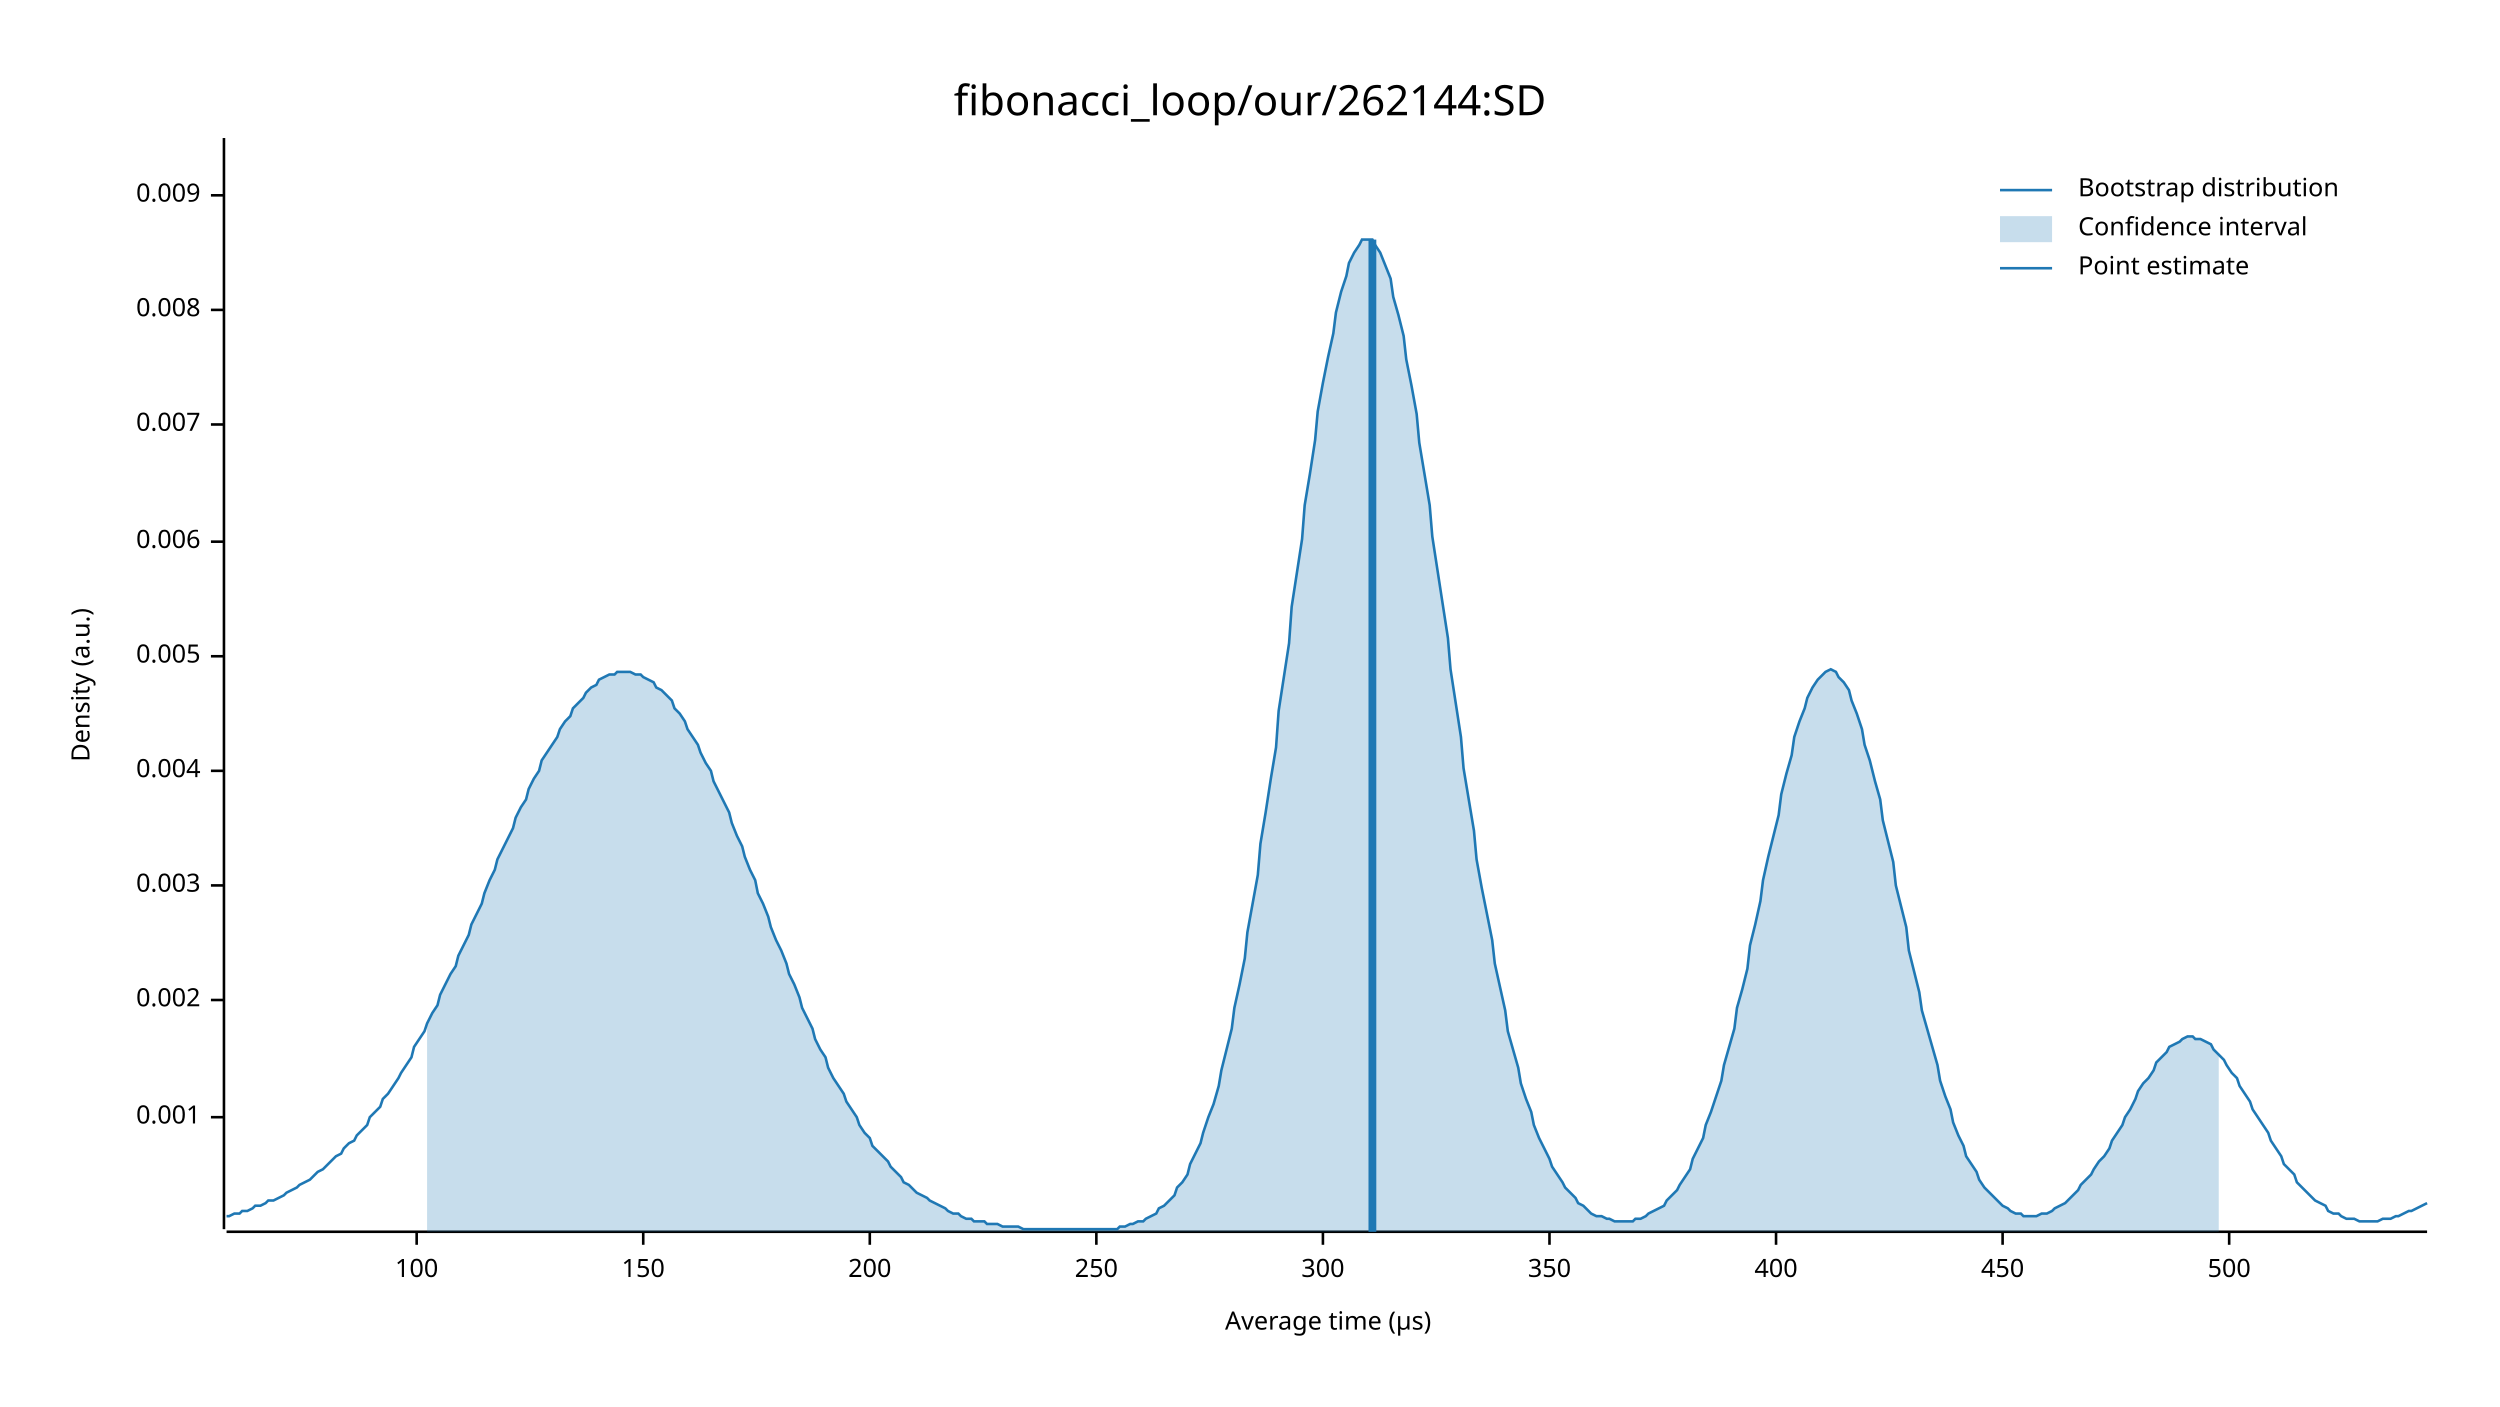
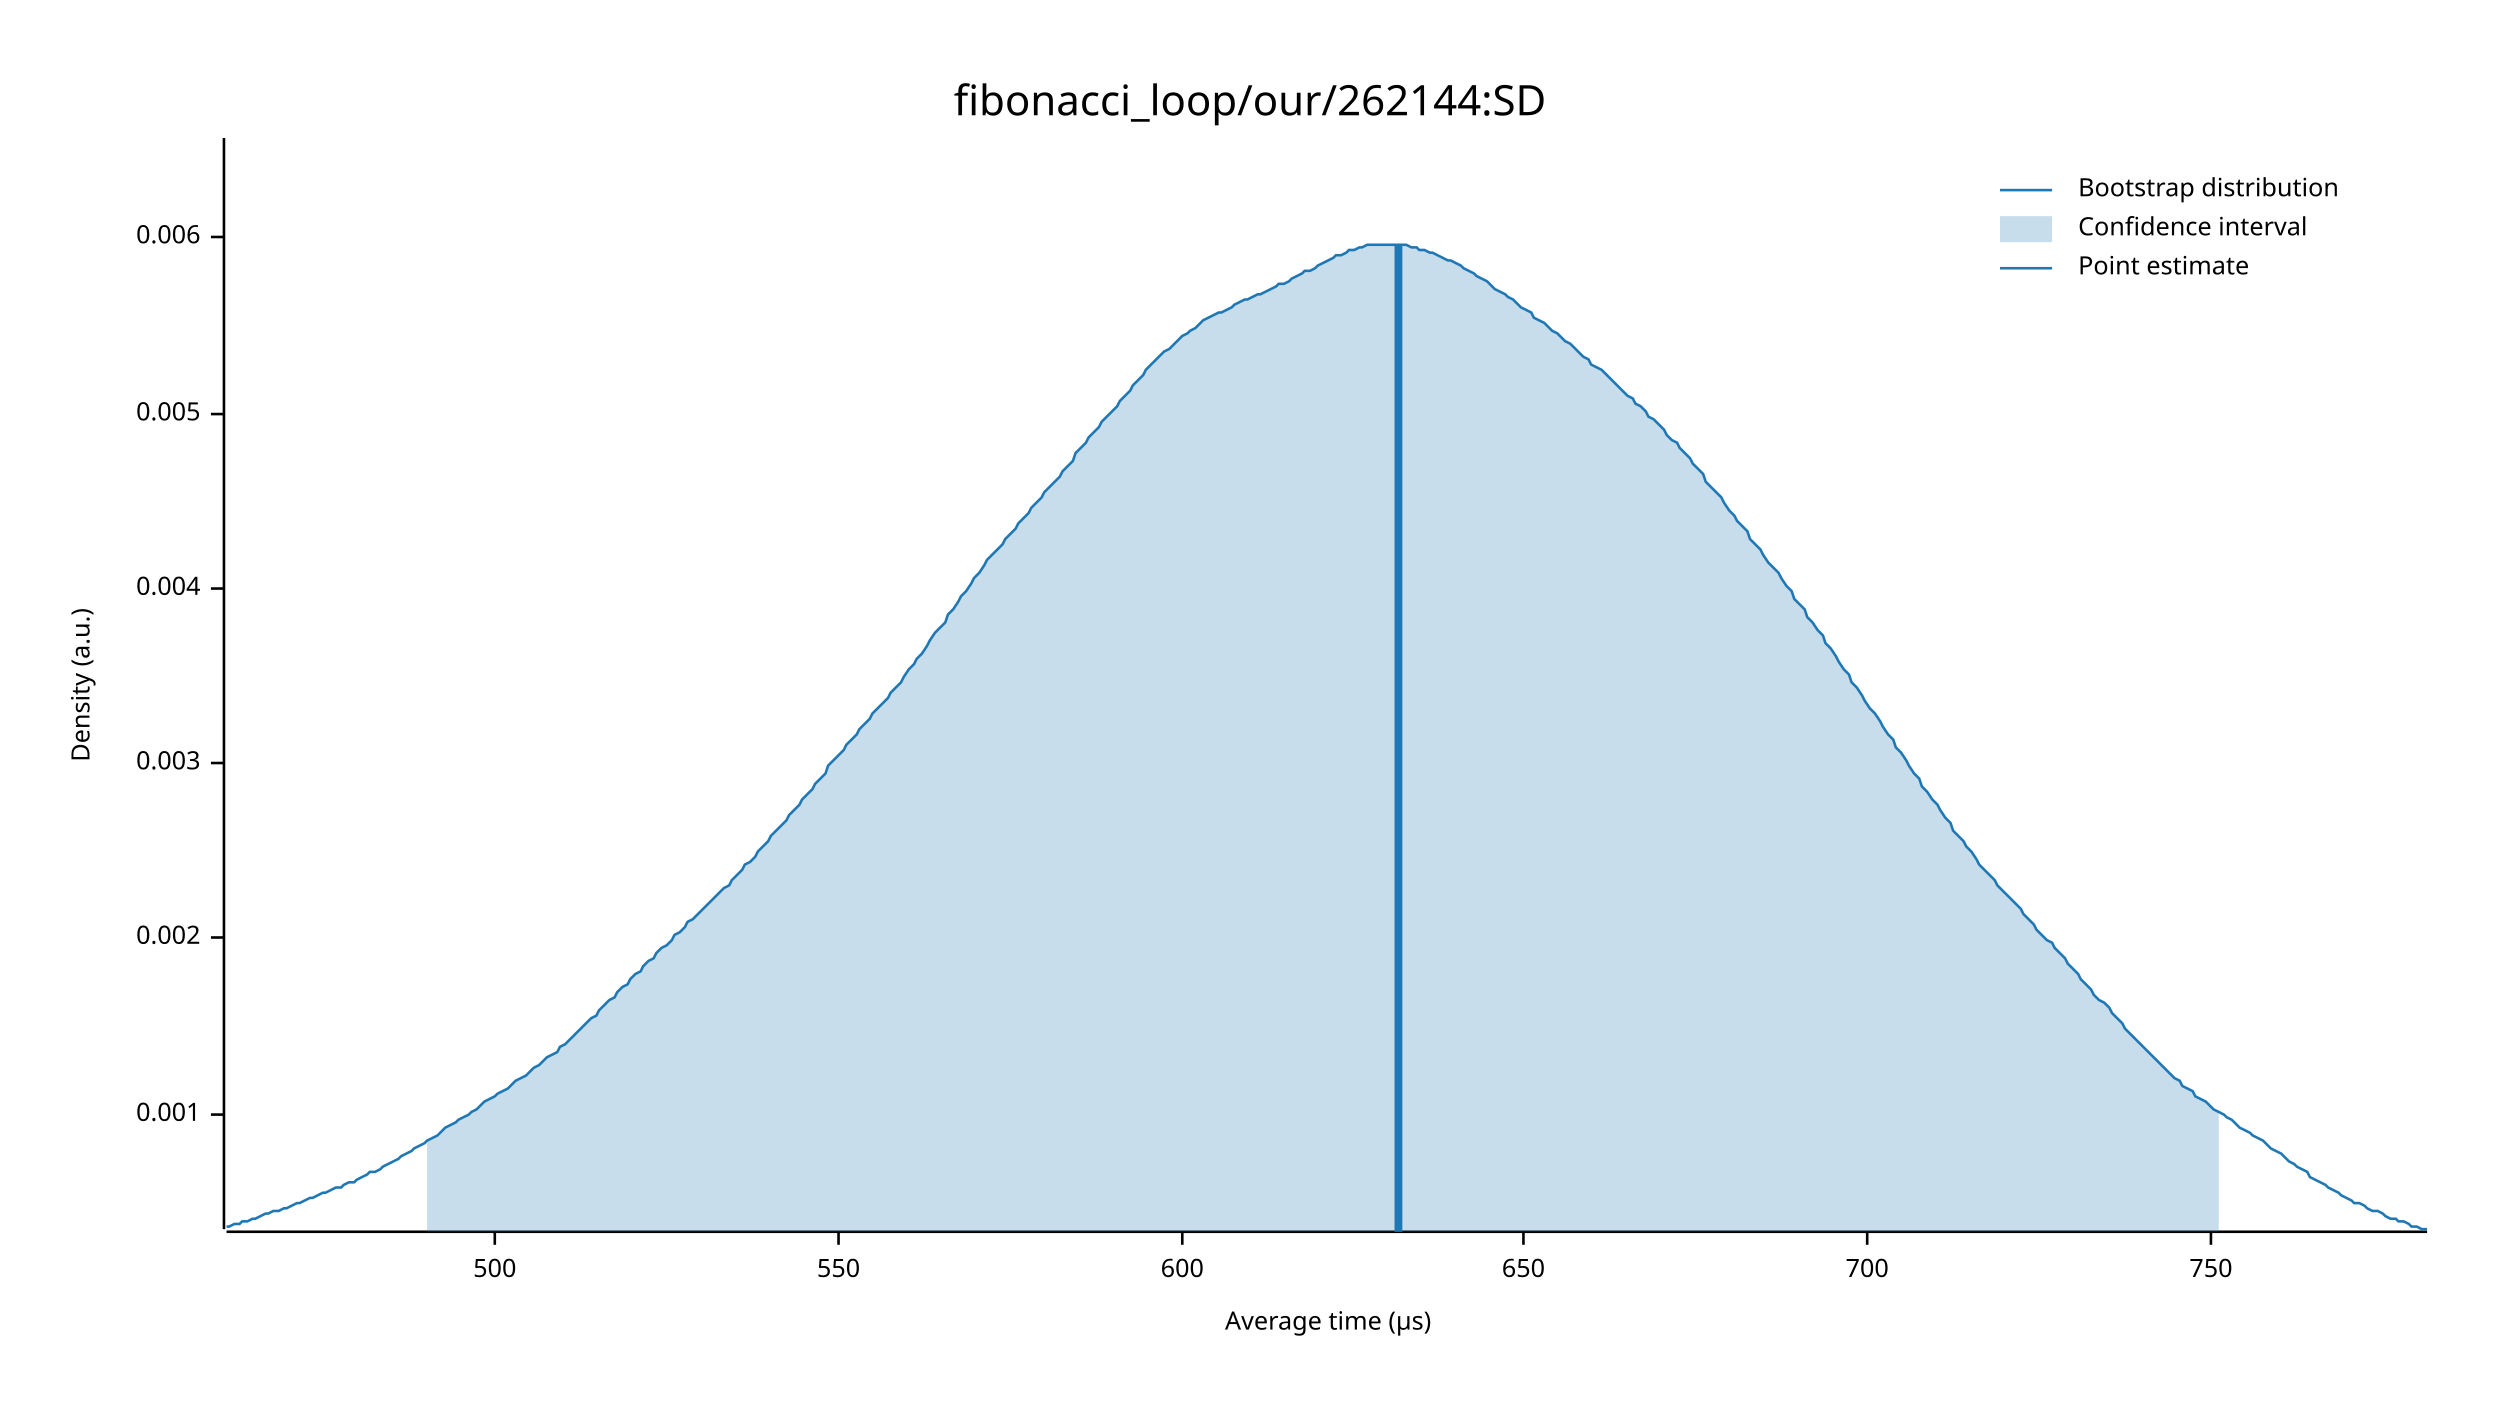
<svg xmlns="http://www.w3.org/2000/svg" width="960" height="540" viewBox="0 0 960 540">
  <text x="480" y="32" dy="0.76em" text-anchor="middle" font-family="sans-serif" font-size="16.129" opacity="1" fill="#000000">
fibonacci_loop/our/262144:SD
</text>
  <text x="27" y="263" dy="0.76em" text-anchor="middle" font-family="sans-serif" font-size="9.677" opacity="1" fill="#000000" transform="rotate(270, 27, 263)">
Density (a.u.)
</text>
  <text x="510" y="513" dy="-0.5ex" text-anchor="middle" font-family="sans-serif" font-size="9.677" opacity="1" fill="#000000">
Average time (µs)
</text>
  <polyline fill="none" opacity="1" stroke="#000000" stroke-width="1" points="86,53 86,472 " />
-   <text x="77" y="429" dy="0.5ex" text-anchor="end" font-family="sans-serif" font-size="9.677" opacity="1" fill="#000000">
+   <text x="77" y="428" dy="0.5ex" text-anchor="end" font-family="sans-serif" font-size="9.677" opacity="1" fill="#000000">
0.001
</text>
-   <polyline fill="none" opacity="1" stroke="#000000" stroke-width="1" points="81,429 86,429 " />
-   <text x="77" y="384" dy="0.5ex" text-anchor="end" font-family="sans-serif" font-size="9.677" opacity="1" fill="#000000">
+   <polyline fill="none" opacity="1" stroke="#000000" stroke-width="1" points="81,428 86,428 " />
+   <text x="77" y="360" dy="0.5ex" text-anchor="end" font-family="sans-serif" font-size="9.677" opacity="1" fill="#000000">
0.002
</text>
-   <polyline fill="none" opacity="1" stroke="#000000" stroke-width="1" points="81,384 86,384 " />
-   <text x="77" y="340" dy="0.5ex" text-anchor="end" font-family="sans-serif" font-size="9.677" opacity="1" fill="#000000">
+   <polyline fill="none" opacity="1" stroke="#000000" stroke-width="1" points="81,360 86,360 " />
+   <text x="77" y="293" dy="0.5ex" text-anchor="end" font-family="sans-serif" font-size="9.677" opacity="1" fill="#000000">
0.003
</text>
-   <polyline fill="none" opacity="1" stroke="#000000" stroke-width="1" points="81,340 86,340 " />
-   <text x="77" y="296" dy="0.5ex" text-anchor="end" font-family="sans-serif" font-size="9.677" opacity="1" fill="#000000">
+   <polyline fill="none" opacity="1" stroke="#000000" stroke-width="1" points="81,293 86,293 " />
+   <text x="77" y="226" dy="0.5ex" text-anchor="end" font-family="sans-serif" font-size="9.677" opacity="1" fill="#000000">
0.004
</text>
-   <polyline fill="none" opacity="1" stroke="#000000" stroke-width="1" points="81,296 86,296 " />
-   <text x="77" y="252" dy="0.5ex" text-anchor="end" font-family="sans-serif" font-size="9.677" opacity="1" fill="#000000">
+   <polyline fill="none" opacity="1" stroke="#000000" stroke-width="1" points="81,226 86,226 " />
+   <text x="77" y="159" dy="0.5ex" text-anchor="end" font-family="sans-serif" font-size="9.677" opacity="1" fill="#000000">
0.005
</text>
-   <polyline fill="none" opacity="1" stroke="#000000" stroke-width="1" points="81,252 86,252 " />
-   <text x="77" y="208" dy="0.5ex" text-anchor="end" font-family="sans-serif" font-size="9.677" opacity="1" fill="#000000">
+   <polyline fill="none" opacity="1" stroke="#000000" stroke-width="1" points="81,159 86,159 " />
+   <text x="77" y="91" dy="0.5ex" text-anchor="end" font-family="sans-serif" font-size="9.677" opacity="1" fill="#000000">
0.006
</text>
-   <polyline fill="none" opacity="1" stroke="#000000" stroke-width="1" points="81,208 86,208 " />
-   <text x="77" y="163" dy="0.5ex" text-anchor="end" font-family="sans-serif" font-size="9.677" opacity="1" fill="#000000">
- 0.007
- </text>
-   <polyline fill="none" opacity="1" stroke="#000000" stroke-width="1" points="81,163 86,163 " />
-   <text x="77" y="119" dy="0.5ex" text-anchor="end" font-family="sans-serif" font-size="9.677" opacity="1" fill="#000000">
- 0.008
- </text>
-   <polyline fill="none" opacity="1" stroke="#000000" stroke-width="1" points="81,119 86,119 " />
-   <text x="77" y="75" dy="0.5ex" text-anchor="end" font-family="sans-serif" font-size="9.677" opacity="1" fill="#000000">
- 0.009
- </text>
-   <polyline fill="none" opacity="1" stroke="#000000" stroke-width="1" points="81,75 86,75 " />
+   <polyline fill="none" opacity="1" stroke="#000000" stroke-width="1" points="81,91 86,91 " />
  <polyline fill="none" opacity="1" stroke="#000000" stroke-width="1" points="87,473 932,473 " />
-   <text x="160" y="483" dy="0.76em" text-anchor="middle" font-family="sans-serif" font-size="9.677" opacity="1" fill="#000000">
- 100
- </text>
-   <polyline fill="none" opacity="1" stroke="#000000" stroke-width="1" points="160,473 160,478 " />
-   <text x="247" y="483" dy="0.76em" text-anchor="middle" font-family="sans-serif" font-size="9.677" opacity="1" fill="#000000">
- 150
- </text>
-   <polyline fill="none" opacity="1" stroke="#000000" stroke-width="1" points="247,473 247,478 " />
-   <text x="334" y="483" dy="0.76em" text-anchor="middle" font-family="sans-serif" font-size="9.677" opacity="1" fill="#000000">
- 200
- </text>
-   <polyline fill="none" opacity="1" stroke="#000000" stroke-width="1" points="334,473 334,478 " />
-   <text x="421" y="483" dy="0.76em" text-anchor="middle" font-family="sans-serif" font-size="9.677" opacity="1" fill="#000000">
- 250
- </text>
-   <polyline fill="none" opacity="1" stroke="#000000" stroke-width="1" points="421,473 421,478 " />
-   <text x="508" y="483" dy="0.76em" text-anchor="middle" font-family="sans-serif" font-size="9.677" opacity="1" fill="#000000">
- 300
- </text>
-   <polyline fill="none" opacity="1" stroke="#000000" stroke-width="1" points="508,473 508,478 " />
-   <text x="595" y="483" dy="0.76em" text-anchor="middle" font-family="sans-serif" font-size="9.677" opacity="1" fill="#000000">
- 350
- </text>
-   <polyline fill="none" opacity="1" stroke="#000000" stroke-width="1" points="595,473 595,478 " />
-   <text x="682" y="483" dy="0.76em" text-anchor="middle" font-family="sans-serif" font-size="9.677" opacity="1" fill="#000000">
- 400
- </text>
-   <polyline fill="none" opacity="1" stroke="#000000" stroke-width="1" points="682,473 682,478 " />
-   <text x="769" y="483" dy="0.76em" text-anchor="middle" font-family="sans-serif" font-size="9.677" opacity="1" fill="#000000">
- 450
- </text>
-   <polyline fill="none" opacity="1" stroke="#000000" stroke-width="1" points="769,473 769,478 " />
-   <text x="856" y="483" dy="0.76em" text-anchor="middle" font-family="sans-serif" font-size="9.677" opacity="1" fill="#000000">
+   <text x="190" y="483" dy="0.76em" text-anchor="middle" font-family="sans-serif" font-size="9.677" opacity="1" fill="#000000">
500
</text>
-   <polyline fill="none" opacity="1" stroke="#000000" stroke-width="1" points="856,473 856,478 " />
-   <polyline fill="none" opacity="1" stroke="#1F78B4" stroke-width="1" points="87,467 88,467 90,466 92,466 93,465 95,465 97,464 98,463 100,463 102,462 103,461 105,461 107,460 109,459 110,458 112,457 114,456 115,455 117,454 119,453 120,452 122,450 124,449 125,448 127,446 129,444 131,443 132,441 134,439 136,438 137,436 139,434 141,432 142,429 144,427 146,425 147,422 149,420 151,417 153,414 154,412 156,409 158,406 159,402 161,399 163,396 164,393 166,389 168,386 169,382 171,378 173,374 175,371 176,367 178,363 180,359 181,355 183,351 185,347 186,343 188,338 190,334 191,330 193,326 195,322 197,318 198,314 200,310 202,307 203,303 205,299 207,296 208,292 210,289 212,286 214,283 215,280 217,277 219,275 220,272 222,270 224,268 225,266 227,264 229,263 230,261 232,260 234,259 236,259 237,258 239,258 241,258 242,258 244,259 246,259 247,260 249,261 251,262 252,264 254,265 256,267 258,269 259,272 261,274 263,277 264,280 266,283 268,286 269,289 271,293 273,296 274,300 276,304 278,308 280,312 281,316 283,321 285,325 286,329 288,334 290,338 291,343 293,347 295,352 296,356 298,361 300,365 302,370 303,374 305,378 307,383 308,387 310,391 312,395 313,399 315,403 317,406 318,410 320,414 322,417 324,420 325,423 327,426 329,429 330,432 332,435 334,437 335,440 337,442 339,444 341,446 342,448 344,450 346,452 347,454 349,455 351,457 352,458 354,459 356,460 357,461 359,462 361,463 363,464 364,465 366,466 368,466 369,467 371,468 373,468 374,469 376,469 378,469 379,470 381,470 383,470 385,471 386,471 388,471 390,471 391,471 393,472 395,472 396,472 398,472 400,472 401,472 403,472 405,472 407,472 408,472 410,472 412,472 413,472 415,472 417,472 418,472 420,472 422,472 423,472 425,472 427,472 429,472 430,471 432,471 434,470 435,470 437,469 439,469 440,468 442,467 444,466 445,464 447,463 449,461 451,459 452,456 454,454 456,451 457,447 459,443 461,439 462,435 464,429 466,424 468,417 469,411 471,403 473,395 474,387 476,378 478,368 479,358 481,347 483,336 484,324 486,312 488,299 490,287 491,273 493,260 495,247 496,233 498,220 500,207 501,194 503,182 505,169 506,158 508,147 510,137 512,128 513,120 515,112 517,106 518,101 520,97 522,94 523,92 525,92 527,92 528,94 530,97 532,102 534,107 535,114 537,121 539,129 540,138 542,148 544,159 545,170 547,182 549,194 550,206 552,219 554,232 556,245 557,257 559,270 561,283 562,295 564,307 566,319 567,330 569,341 571,351 573,361 574,370 576,379 578,388 579,396 581,403 583,410 584,416 586,422 588,427 589,432 591,437 593,441 595,445 596,448 598,451 600,454 601,456 603,458 605,460 606,462 608,463 610,465 611,466 613,467 615,467 617,468 618,468 620,469 622,469 623,469 625,469 627,469 628,468 630,468 632,467 633,466 635,465 637,464 639,463 640,461 642,459 644,457 645,455 647,452 649,449 650,445 652,441 654,437 655,432 657,427 659,421 661,415 662,409 664,402 666,395 667,387 669,380 671,372 672,363 674,355 676,346 677,338 679,329 681,321 683,313 684,305 686,297 688,290 689,283 691,277 693,272 694,268 696,264 698,261 700,259 701,258 703,257 705,258 706,260 708,262 710,265 711,269 713,274 715,280 716,286 718,292 720,300 722,307 723,315 725,323 727,331 728,340 730,348 732,356 733,365 735,373 737,381 738,388 740,395 742,402 744,409 745,415 747,421 749,426 750,431 752,436 754,440 755,444 757,447 759,450 760,453 762,456 764,458 766,460 767,461 769,463 771,464 772,465 774,466 776,466 777,467 779,467 781,467 782,467 784,466 786,466 788,465 789,464 791,463 793,462 794,461 796,459 798,457 799,455 801,453 803,451 804,449 806,446 808,444 810,441 811,438 813,435 815,432 816,429 818,426 820,422 821,419 823,416 825,414 827,411 828,408 830,406 832,404 833,402 835,401 837,400 838,399 840,398 842,398 843,399 845,399 847,400 849,401 850,403 852,405 854,407 855,409 857,412 859,414 860,417 862,420 864,423 865,426 867,429 869,432 871,435 872,438 874,441 876,444 877,447 879,449 881,451 882,454 884,456 886,458 887,459 889,461 891,462 893,463 894,465 896,466 898,466 899,467 901,468 903,468 904,468 906,469 908,469 909,469 911,469 913,469 915,468 916,468 918,468 920,467 921,467 923,466 925,465 926,465 928,464 930,463 932,462 " />
-   <polygon opacity="0.25" fill="#1F78B4" points="164,393 166,389 168,386 169,382 171,378 173,374 175,371 176,367 178,363 180,359 181,355 183,351 185,347 186,343 188,338 190,334 191,330 193,326 195,322 197,318 198,314 200,310 202,307 203,303 205,299 207,296 208,292 210,289 212,286 214,283 215,280 217,277 219,275 220,272 222,270 224,268 225,266 227,264 229,263 230,261 232,260 234,259 236,259 237,258 239,258 241,258 242,258 244,259 246,259 247,260 249,261 251,262 252,264 254,265 256,267 258,269 259,272 261,274 263,277 264,280 266,283 268,286 269,289 271,293 273,296 274,300 276,304 278,308 280,312 281,316 283,321 285,325 286,329 288,334 290,338 291,343 293,347 295,352 296,356 298,361 300,365 302,370 303,374 305,378 307,383 308,387 310,391 312,395 313,399 315,403 317,406 318,410 320,414 322,417 324,420 325,423 327,426 329,429 330,432 332,435 334,437 335,440 337,442 339,444 341,446 342,448 344,450 346,452 347,454 349,455 351,457 352,458 354,459 356,460 357,461 359,462 361,463 363,464 364,465 366,466 368,466 369,467 371,468 373,468 374,469 376,469 378,469 379,470 381,470 383,470 385,471 386,471 388,471 390,471 391,471 393,472 395,472 396,472 398,472 400,472 401,472 403,472 405,472 407,472 408,472 410,472 412,472 413,472 415,472 417,472 418,472 420,472 422,472 423,472 425,472 427,472 429,472 430,471 432,471 434,470 435,470 437,469 439,469 440,468 442,467 444,466 445,464 447,463 449,461 451,459 452,456 454,454 456,451 457,447 459,443 461,439 462,435 464,429 466,424 468,417 469,411 471,403 473,395 474,387 476,378 478,368 479,358 481,347 483,336 484,324 486,312 488,299 490,287 491,273 493,260 495,247 496,233 498,220 500,207 501,194 503,182 505,169 506,158 508,147 510,137 512,128 513,120 515,112 517,106 518,101 520,97 522,94 523,92 525,92 527,92 528,94 530,97 532,102 534,107 535,114 537,121 539,129 540,138 542,148 544,159 545,170 547,182 549,194 550,206 552,219 554,232 556,245 557,257 559,270 561,283 562,295 564,307 566,319 567,330 569,341 571,351 573,361 574,370 576,379 578,388 579,396 581,403 583,410 584,416 586,422 588,427 589,432 591,437 593,441 595,445 596,448 598,451 600,454 601,456 603,458 605,460 606,462 608,463 610,465 611,466 613,467 615,467 617,468 618,468 620,469 622,469 623,469 625,469 627,469 628,468 630,468 632,467 633,466 635,465 637,464 639,463 640,461 642,459 644,457 645,455 647,452 649,449 650,445 652,441 654,437 655,432 657,427 659,421 661,415 662,409 664,402 666,395 667,387 669,380 671,372 672,363 674,355 676,346 677,338 679,329 681,321 683,313 684,305 686,297 688,290 689,283 691,277 693,272 694,268 696,264 698,261 700,259 701,258 703,257 705,258 706,260 708,262 710,265 711,269 713,274 715,280 716,286 718,292 720,300 722,307 723,315 725,323 727,331 728,340 730,348 732,356 733,365 735,373 737,381 738,388 740,395 742,402 744,409 745,415 747,421 749,426 750,431 752,436 754,440 755,444 757,447 759,450 760,453 762,456 764,458 766,460 767,461 769,463 771,464 772,465 774,466 776,466 777,467 779,467 781,467 782,467 784,466 786,466 788,465 789,464 791,463 793,462 794,461 796,459 798,457 799,455 801,453 803,451 804,449 806,446 808,444 810,441 811,438 813,435 815,432 816,429 818,426 820,422 821,419 823,416 825,414 827,411 828,408 830,406 832,404 833,402 835,401 837,400 838,399 840,398 842,398 843,399 845,399 847,400 849,401 850,403 852,405 852,473 164,473 " />
-   <polyline fill="none" opacity="1" stroke="#1F78B4" stroke-width="3" points="527,473 527,92 " />
+   <polyline fill="none" opacity="1" stroke="#000000" stroke-width="1" points="190,473 190,478 " />
+   <text x="322" y="483" dy="0.76em" text-anchor="middle" font-family="sans-serif" font-size="9.677" opacity="1" fill="#000000">
+ 550
+ </text>
+   <polyline fill="none" opacity="1" stroke="#000000" stroke-width="1" points="322,473 322,478 " />
+   <text x="454" y="483" dy="0.76em" text-anchor="middle" font-family="sans-serif" font-size="9.677" opacity="1" fill="#000000">
+ 600
+ </text>
+   <polyline fill="none" opacity="1" stroke="#000000" stroke-width="1" points="454,473 454,478 " />
+   <text x="585" y="483" dy="0.76em" text-anchor="middle" font-family="sans-serif" font-size="9.677" opacity="1" fill="#000000">
+ 650
+ </text>
+   <polyline fill="none" opacity="1" stroke="#000000" stroke-width="1" points="585,473 585,478 " />
+   <text x="717" y="483" dy="0.76em" text-anchor="middle" font-family="sans-serif" font-size="9.677" opacity="1" fill="#000000">
+ 700
+ </text>
+   <polyline fill="none" opacity="1" stroke="#000000" stroke-width="1" points="717,473 717,478 " />
+   <text x="849" y="483" dy="0.76em" text-anchor="middle" font-family="sans-serif" font-size="9.677" opacity="1" fill="#000000">
+ 750
+ </text>
+   <polyline fill="none" opacity="1" stroke="#000000" stroke-width="1" points="849,473 849,478 " />
+   <polyline fill="none" opacity="1" stroke="#1F78B4" stroke-width="1" points="87,471 88,471 90,470 92,470 93,469 95,469 97,468 98,468 100,467 102,466 103,466 105,465 107,465 109,464 110,464 112,463 114,462 115,462 117,461 119,460 120,460 122,459 124,458 125,458 127,457 129,456 131,456 132,455 134,454 136,454 137,453 139,452 141,451 142,450 144,450 146,449 147,448 149,447 151,446 153,445 154,444 156,443 158,442 159,441 161,440 163,439 164,438 166,437 168,436 169,435 171,433 173,432 175,431 176,430 178,429 180,428 181,427 183,426 185,424 186,423 188,422 190,421 191,420 193,419 195,418 197,416 198,415 200,414 202,413 203,412 205,410 207,409 208,408 210,406 212,405 214,404 215,402 217,401 219,399 220,398 222,396 224,394 225,393 227,391 229,390 230,388 232,386 234,384 236,383 237,381 239,379 241,378 242,376 244,374 246,373 247,371 249,369 251,368 252,366 254,364 256,363 258,361 259,359 261,358 263,356 264,354 266,353 268,351 269,350 271,348 273,346 274,345 276,343 278,341 280,340 281,338 283,336 285,334 286,332 288,331 290,329 291,327 293,325 295,323 296,321 298,319 300,317 302,315 303,313 305,311 307,309 308,307 310,305 312,303 313,301 315,299 317,297 318,294 320,292 322,290 324,288 325,286 327,284 329,282 330,280 332,278 334,276 335,274 337,272 339,270 341,268 342,266 344,264 346,262 347,260 349,257 351,255 352,253 354,251 356,248 357,246 359,243 361,241 363,239 364,236 366,234 368,231 369,229 371,227 373,224 374,222 376,220 378,217 379,215 381,213 383,211 385,209 386,207 388,205 390,203 391,201 393,199 395,197 396,195 398,193 400,191 401,189 403,187 405,185 407,183 408,181 410,179 412,177 413,174 415,172 417,170 418,168 420,166 422,164 423,162 425,160 427,158 429,156 430,154 432,152 434,150 435,148 437,146 439,144 440,142 442,140 444,138 445,137 447,135 449,134 451,132 452,131 454,129 456,128 457,127 459,126 461,124 462,123 464,122 466,121 468,120 469,120 471,119 473,118 474,117 476,116 478,115 479,115 481,114 483,113 484,113 486,112 488,111 490,110 491,109 493,109 495,108 496,107 498,106 500,105 501,104 503,104 505,103 506,102 508,101 510,100 512,99 513,98 515,98 517,97 518,96 520,96 522,95 523,95 525,94 527,94 528,94 530,94 532,94 534,94 535,94 537,94 539,94 540,94 542,95 544,95 545,96 547,96 549,97 550,97 552,98 554,99 556,100 557,100 559,101 561,102 562,103 564,104 566,105 567,106 569,107 571,108 573,110 574,111 576,112 578,113 579,114 581,115 583,117 584,118 586,119 588,120 589,122 591,123 593,124 595,126 596,127 598,128 600,130 601,131 603,132 605,134 606,135 608,137 610,138 611,140 613,141 615,142 617,144 618,145 620,147 622,149 623,150 625,152 627,153 628,155 630,156 632,158 633,160 635,161 637,163 639,165 640,167 642,169 644,170 645,172 647,174 649,176 650,178 652,180 654,182 655,185 657,187 659,189 661,191 662,193 664,196 666,198 667,200 669,202 671,204 672,207 674,209 676,211 677,213 679,216 681,218 683,220 684,222 686,225 688,227 689,230 691,232 693,234 694,237 696,239 698,242 700,244 701,247 703,249 705,252 706,254 708,257 710,259 711,262 713,264 715,267 716,269 718,272 720,274 722,277 723,279 725,282 727,284 728,287 730,289 732,292 733,294 735,297 737,299 738,302 740,304 742,307 744,309 745,311 747,314 749,316 750,319 752,321 754,323 755,325 757,327 759,330 760,332 762,334 764,336 766,338 767,340 769,342 771,344 772,345 774,347 776,349 777,351 779,353 781,355 782,357 784,359 786,361 788,362 789,364 791,366 793,368 794,370 796,372 798,374 799,376 801,378 803,380 804,382 806,384 808,385 810,387 811,389 813,391 815,393 816,395 818,397 820,399 821,400 823,402 825,404 827,406 828,407 830,409 832,411 833,412 835,414 837,415 838,417 840,418 842,419 843,421 845,422 847,423 849,425 850,426 852,427 854,428 855,429 857,430 859,432 860,433 862,434 864,435 865,436 867,437 869,438 871,440 872,441 874,442 876,443 877,444 879,446 881,447 882,448 884,449 886,450 887,452 889,453 891,454 893,455 894,456 896,457 898,458 899,459 901,460 903,461 904,462 906,462 908,463 909,464 911,465 913,465 915,466 916,467 918,468 920,468 921,469 923,469 925,470 926,471 928,471 930,472 932,472 " />
+   <polygon opacity="0.25" fill="#1F78B4" points="164,438 166,437 168,436 169,435 171,433 173,432 175,431 176,430 178,429 180,428 181,427 183,426 185,424 186,423 188,422 190,421 191,420 193,419 195,418 197,416 198,415 200,414 202,413 203,412 205,410 207,409 208,408 210,406 212,405 214,404 215,402 217,401 219,399 220,398 222,396 224,394 225,393 227,391 229,390 230,388 232,386 234,384 236,383 237,381 239,379 241,378 242,376 244,374 246,373 247,371 249,369 251,368 252,366 254,364 256,363 258,361 259,359 261,358 263,356 264,354 266,353 268,351 269,350 271,348 273,346 274,345 276,343 278,341 280,340 281,338 283,336 285,334 286,332 288,331 290,329 291,327 293,325 295,323 296,321 298,319 300,317 302,315 303,313 305,311 307,309 308,307 310,305 312,303 313,301 315,299 317,297 318,294 320,292 322,290 324,288 325,286 327,284 329,282 330,280 332,278 334,276 335,274 337,272 339,270 341,268 342,266 344,264 346,262 347,260 349,257 351,255 352,253 354,251 356,248 357,246 359,243 361,241 363,239 364,236 366,234 368,231 369,229 371,227 373,224 374,222 376,220 378,217 379,215 381,213 383,211 385,209 386,207 388,205 390,203 391,201 393,199 395,197 396,195 398,193 400,191 401,189 403,187 405,185 407,183 408,181 410,179 412,177 413,174 415,172 417,170 418,168 420,166 422,164 423,162 425,160 427,158 429,156 430,154 432,152 434,150 435,148 437,146 439,144 440,142 442,140 444,138 445,137 447,135 449,134 451,132 452,131 454,129 456,128 457,127 459,126 461,124 462,123 464,122 466,121 468,120 469,120 471,119 473,118 474,117 476,116 478,115 479,115 481,114 483,113 484,113 486,112 488,111 490,110 491,109 493,109 495,108 496,107 498,106 500,105 501,104 503,104 505,103 506,102 508,101 510,100 512,99 513,98 515,98 517,97 518,96 520,96 522,95 523,95 525,94 527,94 528,94 530,94 532,94 534,94 535,94 537,94 539,94 540,94 542,95 544,95 545,96 547,96 549,97 550,97 552,98 554,99 556,100 557,100 559,101 561,102 562,103 564,104 566,105 567,106 569,107 571,108 573,110 574,111 576,112 578,113 579,114 581,115 583,117 584,118 586,119 588,120 589,122 591,123 593,124 595,126 596,127 598,128 600,130 601,131 603,132 605,134 606,135 608,137 610,138 611,140 613,141 615,142 617,144 618,145 620,147 622,149 623,150 625,152 627,153 628,155 630,156 632,158 633,160 635,161 637,163 639,165 640,167 642,169 644,170 645,172 647,174 649,176 650,178 652,180 654,182 655,185 657,187 659,189 661,191 662,193 664,196 666,198 667,200 669,202 671,204 672,207 674,209 676,211 677,213 679,216 681,218 683,220 684,222 686,225 688,227 689,230 691,232 693,234 694,237 696,239 698,242 700,244 701,247 703,249 705,252 706,254 708,257 710,259 711,262 713,264 715,267 716,269 718,272 720,274 722,277 723,279 725,282 727,284 728,287 730,289 732,292 733,294 735,297 737,299 738,302 740,304 742,307 744,309 745,311 747,314 749,316 750,319 752,321 754,323 755,325 757,327 759,330 760,332 762,334 764,336 766,338 767,340 769,342 771,344 772,345 774,347 776,349 777,351 779,353 781,355 782,357 784,359 786,361 788,362 789,364 791,366 793,368 794,370 796,372 798,374 799,376 801,378 803,380 804,382 806,384 808,385 810,387 811,389 813,391 815,393 816,395 818,397 820,399 821,400 823,402 825,404 827,406 828,407 830,409 832,411 833,412 835,414 837,415 838,417 840,418 842,419 843,421 845,422 847,423 849,425 850,426 852,427 852,473 164,473 " />
+   <polyline fill="none" opacity="1" stroke="#1F78B4" stroke-width="3" points="537,473 537,94 " />
  <text x="798" y="68" dy="0.76em" text-anchor="start" font-family="sans-serif" font-size="9.677" opacity="1" fill="#000000">
Bootstrap distribution
</text>
  <text x="798" y="83" dy="0.76em" text-anchor="start" font-family="sans-serif" font-size="9.677" opacity="1" fill="#000000">
Confidence interval
</text>
  <text x="798" y="98" dy="0.76em" text-anchor="start" font-family="sans-serif" font-size="9.677" opacity="1" fill="#000000">
Point estimate
</text>
  <polyline fill="none" opacity="1" stroke="#1F78B4" stroke-width="1" points="768,73 788,73 " />
  <rect x="768" y="83" width="20" height="10" opacity="0.25" fill="#1F78B4" stroke="none" />
  <polyline fill="none" opacity="1" stroke="#1F78B4" stroke-width="1" points="768,103 788,103 " />
</svg>
